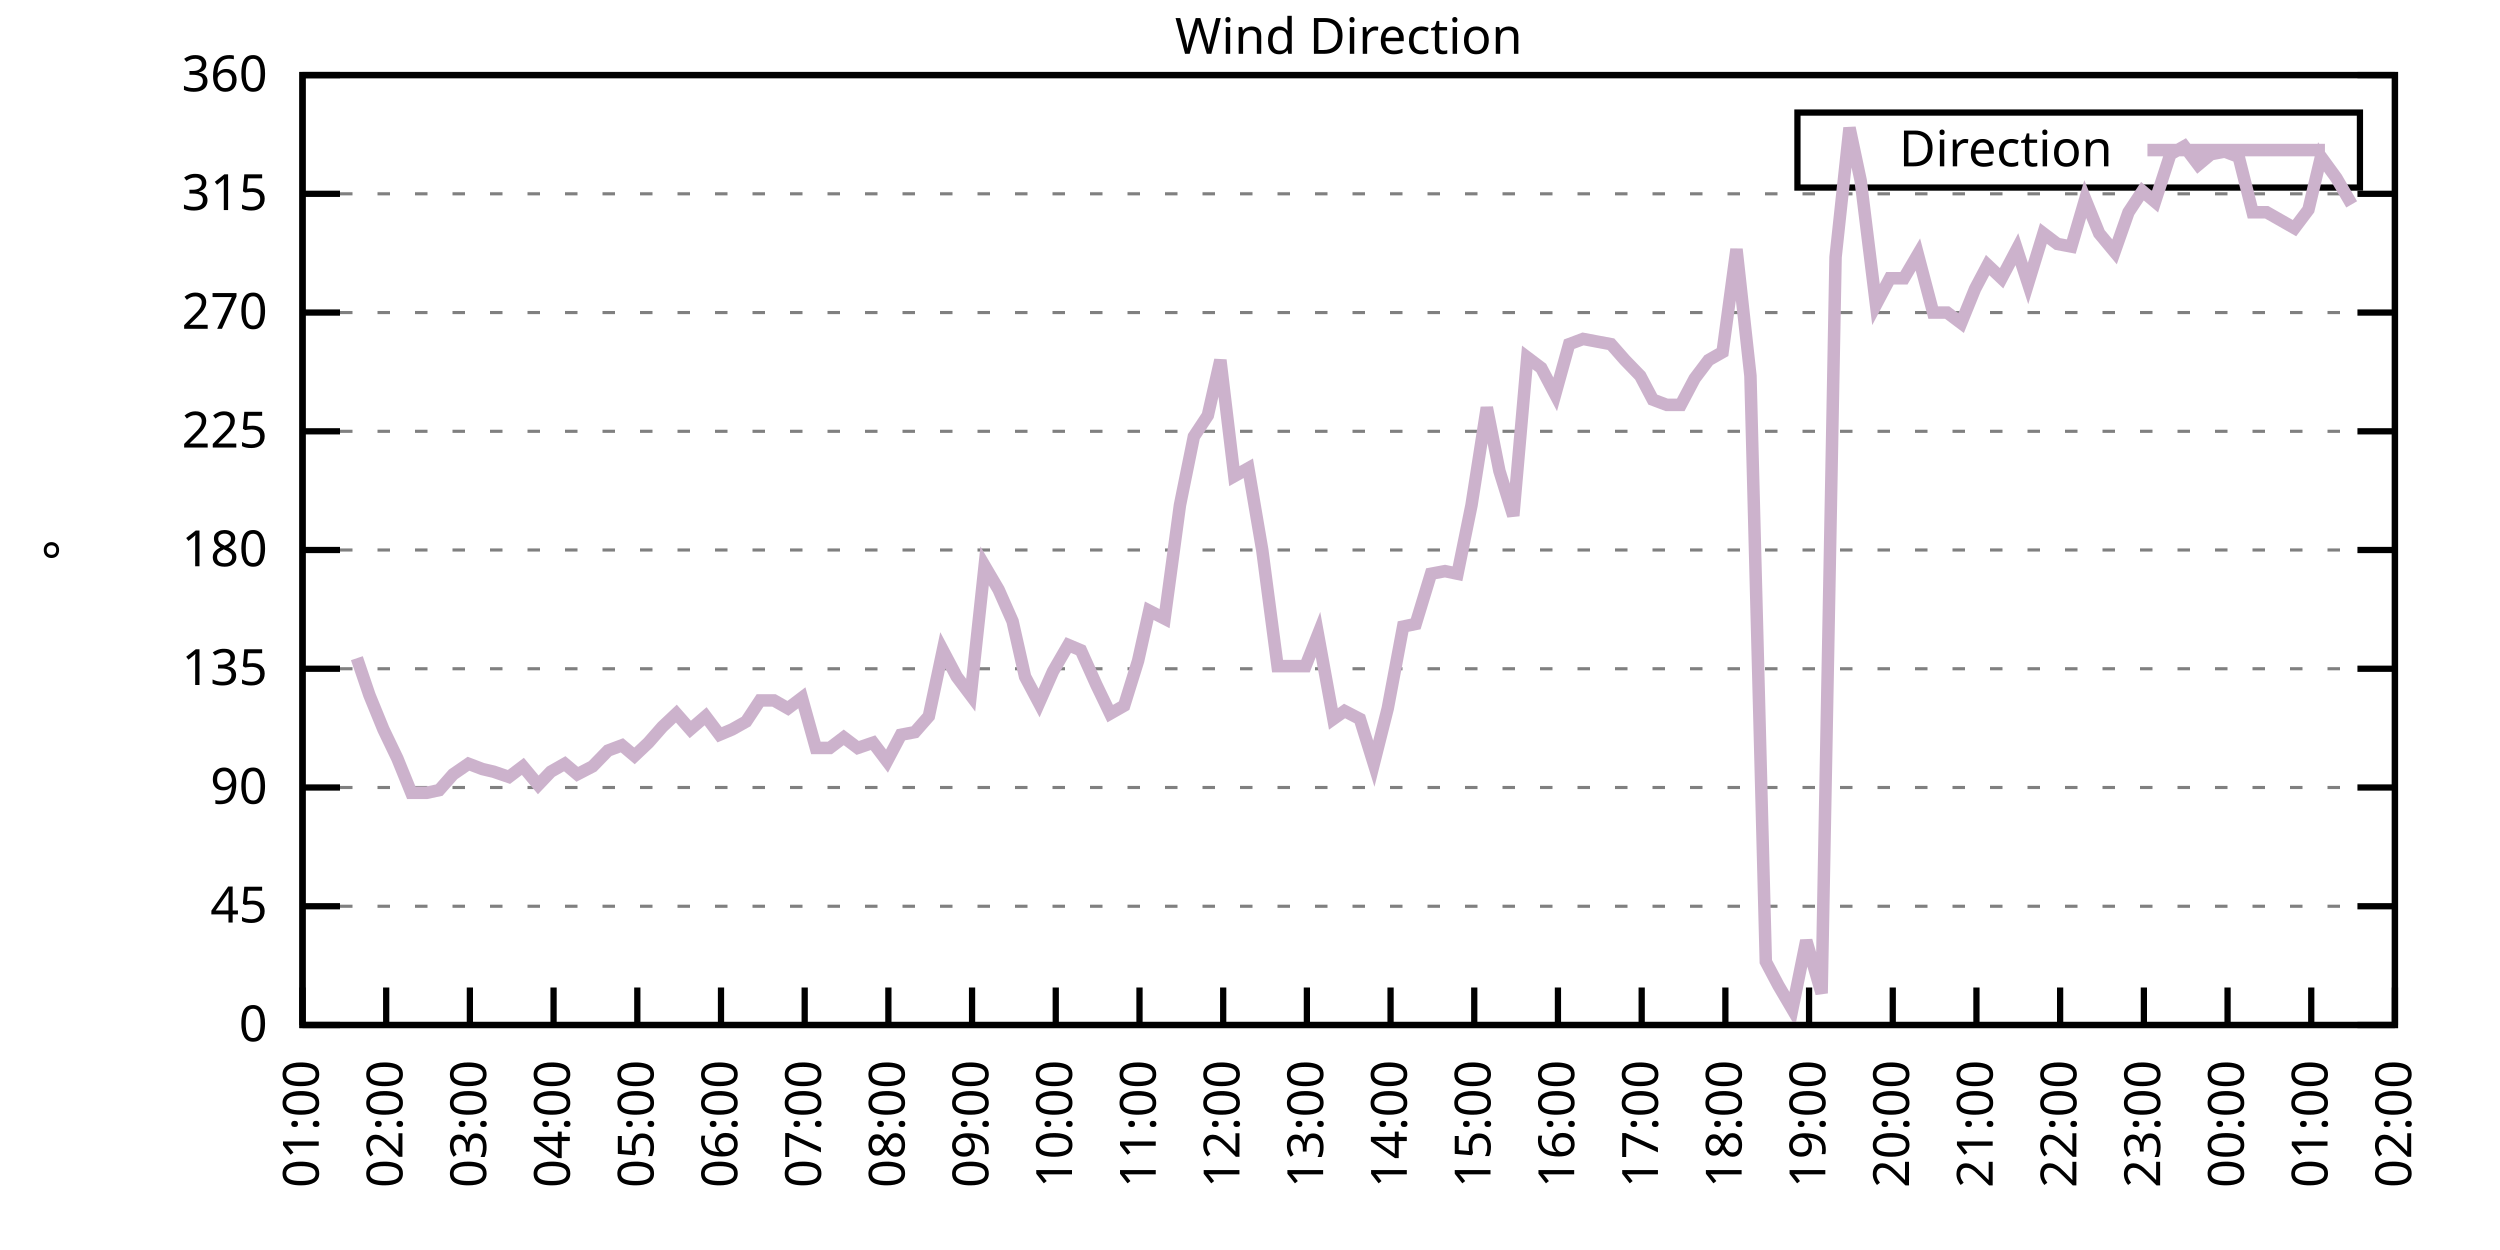
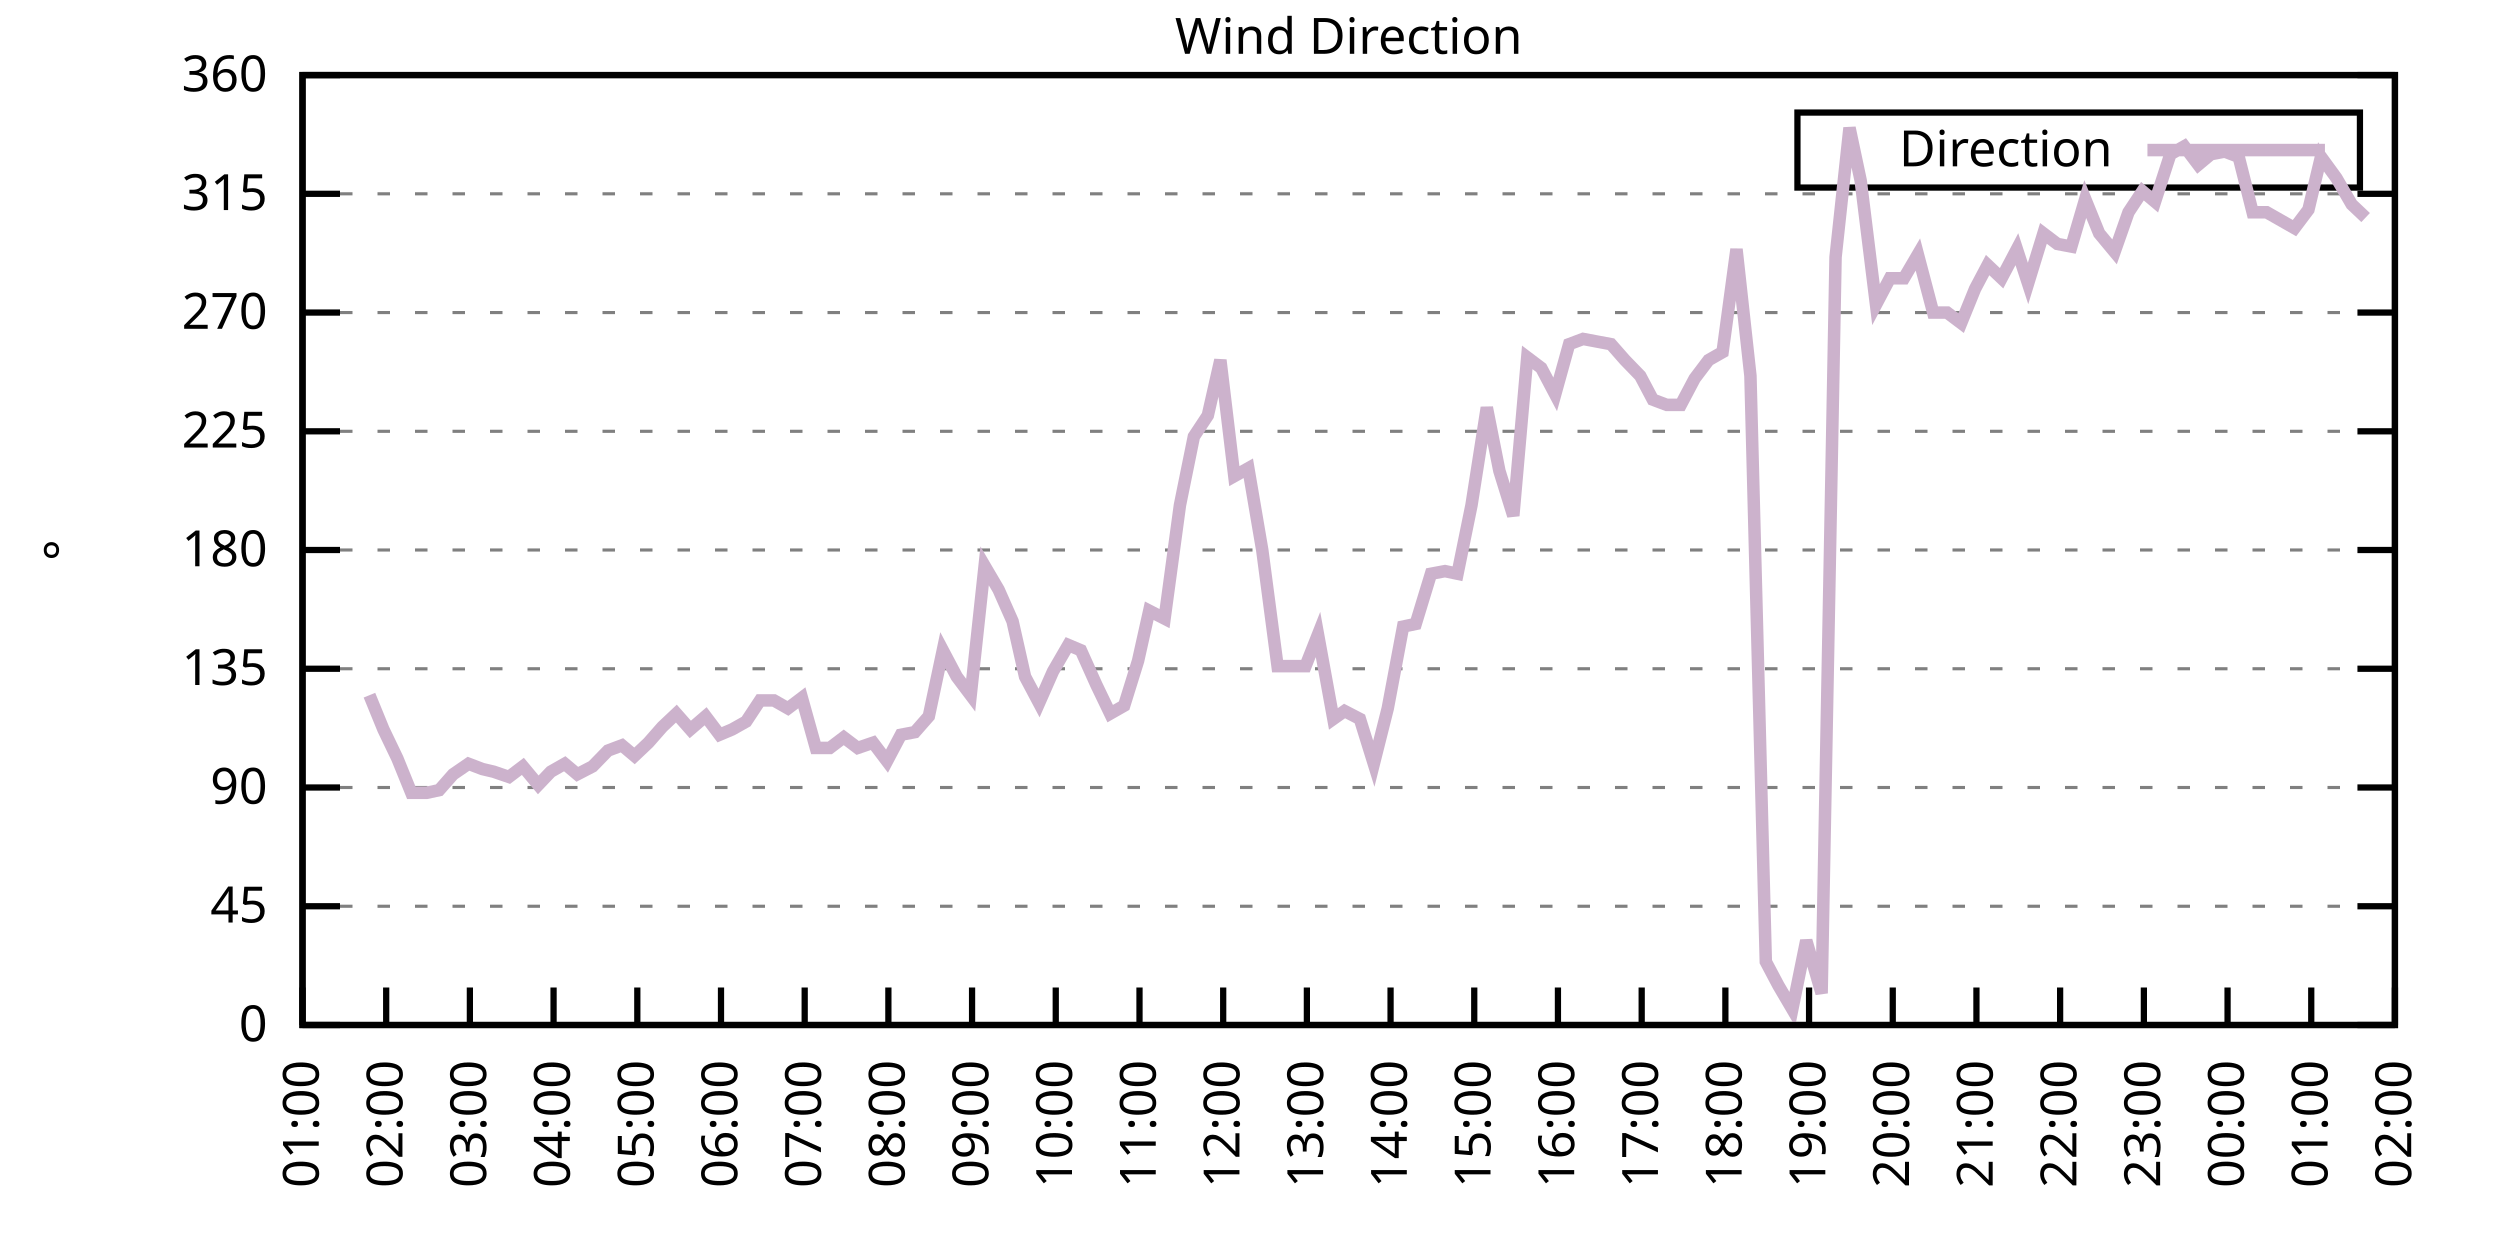
<svg xmlns="http://www.w3.org/2000/svg" xmlns:xlink="http://www.w3.org/1999/xlink" width="400" height="200" viewBox="0 0 400 200">
  <g id="gnuplot_canvas">
    <rect x="0" y="0" width="400" height="200" fill="none" />
    <defs>
      <circle id="gpDot" r="0.5" stroke-width="0.5" stroke="currentColor" />
      <path id="gpPt0" stroke-width="0.333" stroke="currentColor" d="M-1,0 h2 M0,-1 v2" />
      <path id="gpPt1" stroke-width="0.333" stroke="currentColor" d="M-1,-1 L1,1 M1,-1 L-1,1" />
      <path id="gpPt2" stroke-width="0.333" stroke="currentColor" d="M-1,0 L1,0 M0,-1 L0,1 M-1,-1 L1,1 M-1,1 L1,-1" />
      <rect id="gpPt3" stroke-width="0.333" stroke="currentColor" x="-1" y="-1" width="2" height="2" />
      <rect id="gpPt4" stroke-width="0.333" stroke="currentColor" fill="currentColor" x="-1" y="-1" width="2" height="2" />
      <circle id="gpPt5" stroke-width="0.333" stroke="currentColor" cx="0" cy="0" r="1" />
      <use xlink:href="#gpPt5" id="gpPt6" fill="currentColor" stroke="none" />
      <path id="gpPt7" stroke-width="0.333" stroke="currentColor" d="M0,-1.33 L-1.33,0.67 L1.33,0.67 z" />
      <use xlink:href="#gpPt7" id="gpPt8" fill="currentColor" stroke="none" />
      <use xlink:href="#gpPt7" id="gpPt9" stroke="currentColor" transform="rotate(180)" />
      <use xlink:href="#gpPt9" id="gpPt10" fill="currentColor" stroke="none" />
      <use xlink:href="#gpPt3" id="gpPt11" stroke="currentColor" transform="rotate(45)" />
      <use xlink:href="#gpPt11" id="gpPt12" fill="currentColor" stroke="none" />
      <path id="gpPt13" stroke-width="0.333" stroke="currentColor" d="M0,1.330 L1.265,0.411 L0.782,-1.067 L-0.782,-1.076 L-1.265,0.411 z" />
      <use xlink:href="#gpPt13" id="gpPt14" fill="currentColor" stroke="none" />
      <filter id="textbox" filterUnits="objectBoundingBox" x="0" y="0" height="1" width="1">
        <feFlood flood-color="white" flood-opacity="1" result="bgnd" />
        <feComposite in="SourceGraphic" in2="bgnd" operator="atop" />
      </filter>
      <filter id="greybox" filterUnits="objectBoundingBox" x="0" y="0" height="1" width="1">
        <feFlood flood-color="lightgrey" flood-opacity="1" result="grey" />
        <feComposite in="SourceGraphic" in2="grey" operator="atop" />
      </filter>
    </defs>
    <g fill="none" color="white" stroke="currentColor" stroke-width="1.00" stroke-linecap="butt" stroke-linejoin="miter">
</g>
    <g fill="none" color="black" stroke="currentColor" stroke-width="1.00" stroke-linecap="butt" stroke-linejoin="miter">
      <g stroke="none" shape-rendering="crispEdges">
        <polygon fill="rgb(255, 255, 255)" points="48.40,164.00 383.18,164.00 383.18,12.02 48.40,12.02 " />
      </g>
    </g>
    <g fill="none" color="black" stroke="currentColor" stroke-width="1.00" stroke-linecap="butt" stroke-linejoin="miter">
</g>
    <g fill="none" color="black" stroke="black" stroke-width="0.50" stroke-linecap="butt" stroke-linejoin="miter">
</g>
    <g fill="none" color="gray" stroke="currentColor" stroke-width="0.50" stroke-linecap="butt" stroke-linejoin="miter">
      <path stroke="gray" stroke-dasharray="2,4" class="gridline" d="M48.40,164.00 L383.19,164.00  " />
    </g>
    <g fill="none" color="gray" stroke="gray" stroke-width="1.00" stroke-linecap="butt" stroke-linejoin="miter">
</g>
    <g fill="none" color="black" stroke="currentColor" stroke-width="1.00" stroke-linecap="butt" stroke-linejoin="miter">
      <path stroke="black" d="M48.40,164.00 L54.40,164.00 M383.19,164.00 L377.19,164.00  " />
      <g transform="translate(42.80,166.60)" stroke="none" fill="black" font-family="Sans" font-size="8.00" text-anchor="end">
        <text>
          <tspan font-family="Sans"> 0</tspan>
        </text>
      </g>
    </g>
    <g fill="none" color="black" stroke="currentColor" stroke-width="1.00" stroke-linecap="butt" stroke-linejoin="miter">
</g>
    <g fill="none" color="black" stroke="black" stroke-width="0.50" stroke-linecap="butt" stroke-linejoin="miter">
</g>
    <g fill="none" color="gray" stroke="currentColor" stroke-width="0.50" stroke-linecap="butt" stroke-linejoin="miter">
      <path stroke="gray" stroke-dasharray="2,4" class="gridline" d="M48.40,145.00 L383.19,145.00  " />
    </g>
    <g fill="none" color="gray" stroke="gray" stroke-width="1.00" stroke-linecap="butt" stroke-linejoin="miter">
</g>
    <g fill="none" color="black" stroke="currentColor" stroke-width="1.00" stroke-linecap="butt" stroke-linejoin="miter">
      <path stroke="black" d="M48.40,145.00 L54.40,145.00 M383.19,145.00 L377.19,145.00  " />
      <g transform="translate(42.80,147.60)" stroke="none" fill="black" font-family="Sans" font-size="8.00" text-anchor="end">
        <text>
          <tspan font-family="Sans"> 45</tspan>
        </text>
      </g>
    </g>
    <g fill="none" color="black" stroke="currentColor" stroke-width="1.00" stroke-linecap="butt" stroke-linejoin="miter">
</g>
    <g fill="none" color="black" stroke="black" stroke-width="0.50" stroke-linecap="butt" stroke-linejoin="miter">
</g>
    <g fill="none" color="gray" stroke="currentColor" stroke-width="0.50" stroke-linecap="butt" stroke-linejoin="miter">
      <path stroke="gray" stroke-dasharray="2,4" class="gridline" d="M48.40,126.00 L383.19,126.00  " />
    </g>
    <g fill="none" color="gray" stroke="gray" stroke-width="1.00" stroke-linecap="butt" stroke-linejoin="miter">
</g>
    <g fill="none" color="black" stroke="currentColor" stroke-width="1.00" stroke-linecap="butt" stroke-linejoin="miter">
      <path stroke="black" d="M48.40,126.00 L54.40,126.00 M383.19,126.00 L377.19,126.00  " />
      <g transform="translate(42.80,128.60)" stroke="none" fill="black" font-family="Sans" font-size="8.00" text-anchor="end">
        <text>
          <tspan font-family="Sans"> 90</tspan>
        </text>
      </g>
    </g>
    <g fill="none" color="black" stroke="currentColor" stroke-width="1.00" stroke-linecap="butt" stroke-linejoin="miter">
</g>
    <g fill="none" color="black" stroke="black" stroke-width="0.50" stroke-linecap="butt" stroke-linejoin="miter">
</g>
    <g fill="none" color="gray" stroke="currentColor" stroke-width="0.50" stroke-linecap="butt" stroke-linejoin="miter">
      <path stroke="gray" stroke-dasharray="2,4" class="gridline" d="M48.40,107.00 L383.19,107.00  " />
    </g>
    <g fill="none" color="gray" stroke="gray" stroke-width="1.00" stroke-linecap="butt" stroke-linejoin="miter">
</g>
    <g fill="none" color="black" stroke="currentColor" stroke-width="1.00" stroke-linecap="butt" stroke-linejoin="miter">
      <path stroke="black" d="M48.40,107.00 L54.40,107.00 M383.19,107.00 L377.19,107.00  " />
      <g transform="translate(42.80,109.60)" stroke="none" fill="black" font-family="Sans" font-size="8.00" text-anchor="end">
        <text>
          <tspan font-family="Sans"> 135</tspan>
        </text>
      </g>
    </g>
    <g fill="none" color="black" stroke="currentColor" stroke-width="1.00" stroke-linecap="butt" stroke-linejoin="miter">
</g>
    <g fill="none" color="black" stroke="black" stroke-width="0.50" stroke-linecap="butt" stroke-linejoin="miter">
</g>
    <g fill="none" color="gray" stroke="currentColor" stroke-width="0.50" stroke-linecap="butt" stroke-linejoin="miter">
      <path stroke="gray" stroke-dasharray="2,4" class="gridline" d="M48.40,88.00 L383.19,88.00  " />
    </g>
    <g fill="none" color="gray" stroke="gray" stroke-width="1.00" stroke-linecap="butt" stroke-linejoin="miter">
</g>
    <g fill="none" color="black" stroke="currentColor" stroke-width="1.00" stroke-linecap="butt" stroke-linejoin="miter">
      <path stroke="black" d="M48.40,88.00 L54.40,88.00 M383.19,88.00 L377.19,88.00  " />
      <g transform="translate(42.80,90.60)" stroke="none" fill="black" font-family="Sans" font-size="8.00" text-anchor="end">
        <text>
          <tspan font-family="Sans"> 180</tspan>
        </text>
      </g>
    </g>
    <g fill="none" color="black" stroke="currentColor" stroke-width="1.00" stroke-linecap="butt" stroke-linejoin="miter">
</g>
    <g fill="none" color="black" stroke="black" stroke-width="0.50" stroke-linecap="butt" stroke-linejoin="miter">
</g>
    <g fill="none" color="gray" stroke="currentColor" stroke-width="0.50" stroke-linecap="butt" stroke-linejoin="miter">
      <path stroke="gray" stroke-dasharray="2,4" class="gridline" d="M48.40,69.01 L383.19,69.01  " />
    </g>
    <g fill="none" color="gray" stroke="gray" stroke-width="1.00" stroke-linecap="butt" stroke-linejoin="miter">
</g>
    <g fill="none" color="black" stroke="currentColor" stroke-width="1.00" stroke-linecap="butt" stroke-linejoin="miter">
      <path stroke="black" d="M48.40,69.01 L54.40,69.01 M383.19,69.01 L377.19,69.01  " />
      <g transform="translate(42.80,71.61)" stroke="none" fill="black" font-family="Sans" font-size="8.00" text-anchor="end">
        <text>
          <tspan font-family="Sans"> 225</tspan>
        </text>
      </g>
    </g>
    <g fill="none" color="black" stroke="currentColor" stroke-width="1.00" stroke-linecap="butt" stroke-linejoin="miter">
</g>
    <g fill="none" color="black" stroke="black" stroke-width="0.50" stroke-linecap="butt" stroke-linejoin="miter">
</g>
    <g fill="none" color="gray" stroke="currentColor" stroke-width="0.50" stroke-linecap="butt" stroke-linejoin="miter">
      <path stroke="gray" stroke-dasharray="2,4" class="gridline" d="M48.40,50.01 L383.19,50.01  " />
    </g>
    <g fill="none" color="gray" stroke="gray" stroke-width="1.00" stroke-linecap="butt" stroke-linejoin="miter">
</g>
    <g fill="none" color="black" stroke="currentColor" stroke-width="1.00" stroke-linecap="butt" stroke-linejoin="miter">
      <path stroke="black" d="M48.40,50.01 L54.40,50.01 M383.19,50.01 L377.19,50.01  " />
      <g transform="translate(42.80,52.61)" stroke="none" fill="black" font-family="Sans" font-size="8.00" text-anchor="end">
        <text>
          <tspan font-family="Sans"> 270</tspan>
        </text>
      </g>
    </g>
    <g fill="none" color="black" stroke="currentColor" stroke-width="1.00" stroke-linecap="butt" stroke-linejoin="miter">
</g>
    <g fill="none" color="black" stroke="black" stroke-width="0.50" stroke-linecap="butt" stroke-linejoin="miter">
</g>
    <g fill="none" color="gray" stroke="currentColor" stroke-width="0.50" stroke-linecap="butt" stroke-linejoin="miter">
      <path stroke="gray" stroke-dasharray="2,4" class="gridline" d="M48.40,31.01 L383.19,31.01  " />
    </g>
    <g fill="none" color="gray" stroke="gray" stroke-width="1.00" stroke-linecap="butt" stroke-linejoin="miter">
</g>
    <g fill="none" color="black" stroke="currentColor" stroke-width="1.00" stroke-linecap="butt" stroke-linejoin="miter">
      <path stroke="black" d="M48.40,31.01 L54.40,31.01 M383.19,31.01 L377.19,31.01  " />
      <g transform="translate(42.80,33.61)" stroke="none" fill="black" font-family="Sans" font-size="8.00" text-anchor="end">
        <text>
          <tspan font-family="Sans"> 315</tspan>
        </text>
      </g>
    </g>
    <g fill="none" color="black" stroke="currentColor" stroke-width="1.00" stroke-linecap="butt" stroke-linejoin="miter">
</g>
    <g fill="none" color="black" stroke="black" stroke-width="0.50" stroke-linecap="butt" stroke-linejoin="miter">
</g>
    <g fill="none" color="gray" stroke="currentColor" stroke-width="0.50" stroke-linecap="butt" stroke-linejoin="miter">
      <path stroke="gray" stroke-dasharray="2,4" class="gridline" d="M48.40,12.01 L383.19,12.01  " />
    </g>
    <g fill="none" color="gray" stroke="gray" stroke-width="1.00" stroke-linecap="butt" stroke-linejoin="miter">
</g>
    <g fill="none" color="black" stroke="currentColor" stroke-width="1.00" stroke-linecap="butt" stroke-linejoin="miter">
      <path stroke="black" d="M48.40,12.01 L54.40,12.01 M383.19,12.01 L377.19,12.01  " />
      <g transform="translate(42.80,14.61)" stroke="none" fill="black" font-family="Sans" font-size="8.00" text-anchor="end">
        <text>
          <tspan font-family="Sans"> 360</tspan>
        </text>
      </g>
    </g>
    <g fill="none" color="black" stroke="currentColor" stroke-width="1.00" stroke-linecap="butt" stroke-linejoin="miter">
      <path stroke="black" d="M48.40,164.00 L48.40,158.00  " />
      <g transform="translate(51.00,169.60) rotate(270.00)" stroke="none" fill="black" font-family="Sans" font-size="8.00" text-anchor="end">
        <text>
          <tspan font-family="Sans">01:00</tspan>
        </text>
      </g>
    </g>
    <g fill="none" color="black" stroke="currentColor" stroke-width="1.00" stroke-linecap="butt" stroke-linejoin="miter">
      <path stroke="black" d="M61.79,164.00 L61.79,158.00  " />
      <g transform="translate(64.39,169.60) rotate(270.00)" stroke="none" fill="black" font-family="Sans" font-size="8.00" text-anchor="end">
        <text>
          <tspan font-family="Sans">02:00</tspan>
        </text>
      </g>
    </g>
    <g fill="none" color="black" stroke="currentColor" stroke-width="1.00" stroke-linecap="butt" stroke-linejoin="miter">
      <path stroke="black" d="M75.18,164.00 L75.18,158.00  " />
      <g transform="translate(77.78,169.60) rotate(270.00)" stroke="none" fill="black" font-family="Sans" font-size="8.00" text-anchor="end">
        <text>
          <tspan font-family="Sans">03:00</tspan>
        </text>
      </g>
    </g>
    <g fill="none" color="black" stroke="currentColor" stroke-width="1.00" stroke-linecap="butt" stroke-linejoin="miter">
      <path stroke="black" d="M88.57,164.00 L88.57,158.00  " />
      <g transform="translate(91.17,169.60) rotate(270.00)" stroke="none" fill="black" font-family="Sans" font-size="8.00" text-anchor="end">
        <text>
          <tspan font-family="Sans">04:00</tspan>
        </text>
      </g>
    </g>
    <g fill="none" color="black" stroke="currentColor" stroke-width="1.00" stroke-linecap="butt" stroke-linejoin="miter">
      <path stroke="black" d="M101.97,164.00 L101.97,158.00  " />
      <g transform="translate(104.57,169.60) rotate(270.00)" stroke="none" fill="black" font-family="Sans" font-size="8.00" text-anchor="end">
        <text>
          <tspan font-family="Sans">05:00</tspan>
        </text>
      </g>
    </g>
    <g fill="none" color="black" stroke="currentColor" stroke-width="1.00" stroke-linecap="butt" stroke-linejoin="miter">
      <path stroke="black" d="M115.36,164.00 L115.36,158.00  " />
      <g transform="translate(117.96,169.60) rotate(270.00)" stroke="none" fill="black" font-family="Sans" font-size="8.00" text-anchor="end">
        <text>
          <tspan font-family="Sans">06:00</tspan>
        </text>
      </g>
    </g>
    <g fill="none" color="black" stroke="currentColor" stroke-width="1.00" stroke-linecap="butt" stroke-linejoin="miter">
      <path stroke="black" d="M128.75,164.00 L128.75,158.00  " />
      <g transform="translate(131.35,169.60) rotate(270.00)" stroke="none" fill="black" font-family="Sans" font-size="8.00" text-anchor="end">
        <text>
          <tspan font-family="Sans">07:00</tspan>
        </text>
      </g>
    </g>
    <g fill="none" color="black" stroke="currentColor" stroke-width="1.00" stroke-linecap="butt" stroke-linejoin="miter">
      <path stroke="black" d="M142.14,164.00 L142.14,158.00  " />
      <g transform="translate(144.74,169.60) rotate(270.00)" stroke="none" fill="black" font-family="Sans" font-size="8.00" text-anchor="end">
        <text>
          <tspan font-family="Sans">08:00</tspan>
        </text>
      </g>
    </g>
    <g fill="none" color="black" stroke="currentColor" stroke-width="1.00" stroke-linecap="butt" stroke-linejoin="miter">
      <path stroke="black" d="M155.53,164.00 L155.53,158.00  " />
      <g transform="translate(158.13,169.60) rotate(270.00)" stroke="none" fill="black" font-family="Sans" font-size="8.00" text-anchor="end">
        <text>
          <tspan font-family="Sans">09:00</tspan>
        </text>
      </g>
    </g>
    <g fill="none" color="black" stroke="currentColor" stroke-width="1.00" stroke-linecap="butt" stroke-linejoin="miter">
      <path stroke="black" d="M168.92,164.00 L168.92,158.00  " />
      <g transform="translate(171.52,169.60) rotate(270.00)" stroke="none" fill="black" font-family="Sans" font-size="8.00" text-anchor="end">
        <text>
          <tspan font-family="Sans">10:00</tspan>
        </text>
      </g>
    </g>
    <g fill="none" color="black" stroke="currentColor" stroke-width="1.00" stroke-linecap="butt" stroke-linejoin="miter">
      <path stroke="black" d="M182.32,164.00 L182.32,158.00  " />
      <g transform="translate(184.92,169.60) rotate(270.00)" stroke="none" fill="black" font-family="Sans" font-size="8.00" text-anchor="end">
        <text>
          <tspan font-family="Sans">11:00</tspan>
        </text>
      </g>
    </g>
    <g fill="none" color="black" stroke="currentColor" stroke-width="1.00" stroke-linecap="butt" stroke-linejoin="miter">
      <path stroke="black" d="M195.71,164.00 L195.71,158.00  " />
      <g transform="translate(198.31,169.60) rotate(270.00)" stroke="none" fill="black" font-family="Sans" font-size="8.00" text-anchor="end">
        <text>
          <tspan font-family="Sans">12:00</tspan>
        </text>
      </g>
    </g>
    <g fill="none" color="black" stroke="currentColor" stroke-width="1.00" stroke-linecap="butt" stroke-linejoin="miter">
      <path stroke="black" d="M209.10,164.00 L209.10,158.00  " />
      <g transform="translate(211.70,169.60) rotate(270.00)" stroke="none" fill="black" font-family="Sans" font-size="8.00" text-anchor="end">
        <text>
          <tspan font-family="Sans">13:00</tspan>
        </text>
      </g>
    </g>
    <g fill="none" color="black" stroke="currentColor" stroke-width="1.00" stroke-linecap="butt" stroke-linejoin="miter">
      <path stroke="black" d="M222.49,164.00 L222.49,158.00  " />
      <g transform="translate(225.09,169.60) rotate(270.00)" stroke="none" fill="black" font-family="Sans" font-size="8.00" text-anchor="end">
        <text>
          <tspan font-family="Sans">14:00</tspan>
        </text>
      </g>
    </g>
    <g fill="none" color="black" stroke="currentColor" stroke-width="1.00" stroke-linecap="butt" stroke-linejoin="miter">
      <path stroke="black" d="M235.88,164.00 L235.88,158.00  " />
      <g transform="translate(238.48,169.60) rotate(270.00)" stroke="none" fill="black" font-family="Sans" font-size="8.00" text-anchor="end">
        <text>
          <tspan font-family="Sans">15:00</tspan>
        </text>
      </g>
    </g>
    <g fill="none" color="black" stroke="currentColor" stroke-width="1.00" stroke-linecap="butt" stroke-linejoin="miter">
      <path stroke="black" d="M249.27,164.00 L249.27,158.00  " />
      <g transform="translate(251.87,169.60) rotate(270.00)" stroke="none" fill="black" font-family="Sans" font-size="8.00" text-anchor="end">
        <text>
          <tspan font-family="Sans">16:00</tspan>
        </text>
      </g>
    </g>
    <g fill="none" color="black" stroke="currentColor" stroke-width="1.00" stroke-linecap="butt" stroke-linejoin="miter">
      <path stroke="black" d="M262.67,164.00 L262.67,158.00  " />
      <g transform="translate(265.27,169.60) rotate(270.00)" stroke="none" fill="black" font-family="Sans" font-size="8.00" text-anchor="end">
        <text>
          <tspan font-family="Sans">17:00</tspan>
        </text>
      </g>
    </g>
    <g fill="none" color="black" stroke="currentColor" stroke-width="1.00" stroke-linecap="butt" stroke-linejoin="miter">
      <path stroke="black" d="M276.06,164.00 L276.06,158.00  " />
      <g transform="translate(278.66,169.60) rotate(270.00)" stroke="none" fill="black" font-family="Sans" font-size="8.00" text-anchor="end">
        <text>
          <tspan font-family="Sans">18:00</tspan>
        </text>
      </g>
    </g>
    <g fill="none" color="black" stroke="currentColor" stroke-width="1.00" stroke-linecap="butt" stroke-linejoin="miter">
      <path stroke="black" d="M289.45,164.00 L289.45,158.00  " />
      <g transform="translate(292.05,169.60) rotate(270.00)" stroke="none" fill="black" font-family="Sans" font-size="8.00" text-anchor="end">
        <text>
          <tspan font-family="Sans">19:00</tspan>
        </text>
      </g>
    </g>
    <g fill="none" color="black" stroke="currentColor" stroke-width="1.00" stroke-linecap="butt" stroke-linejoin="miter">
      <path stroke="black" d="M302.84,164.00 L302.84,158.00  " />
      <g transform="translate(305.44,169.60) rotate(270.00)" stroke="none" fill="black" font-family="Sans" font-size="8.00" text-anchor="end">
        <text>
          <tspan font-family="Sans">20:00</tspan>
        </text>
      </g>
    </g>
    <g fill="none" color="black" stroke="currentColor" stroke-width="1.00" stroke-linecap="butt" stroke-linejoin="miter">
      <path stroke="black" d="M316.23,164.00 L316.23,158.00  " />
      <g transform="translate(318.83,169.60) rotate(270.00)" stroke="none" fill="black" font-family="Sans" font-size="8.00" text-anchor="end">
        <text>
          <tspan font-family="Sans">21:00</tspan>
        </text>
      </g>
    </g>
    <g fill="none" color="black" stroke="currentColor" stroke-width="1.00" stroke-linecap="butt" stroke-linejoin="miter">
      <path stroke="black" d="M329.62,164.00 L329.62,158.00  " />
      <g transform="translate(332.22,169.60) rotate(270.00)" stroke="none" fill="black" font-family="Sans" font-size="8.00" text-anchor="end">
        <text>
          <tspan font-family="Sans">22:00</tspan>
        </text>
      </g>
    </g>
    <g fill="none" color="black" stroke="currentColor" stroke-width="1.00" stroke-linecap="butt" stroke-linejoin="miter">
      <path stroke="black" d="M343.02,164.00 L343.02,158.00  " />
      <g transform="translate(345.62,169.60) rotate(270.00)" stroke="none" fill="black" font-family="Sans" font-size="8.00" text-anchor="end">
        <text>
          <tspan font-family="Sans">23:00</tspan>
        </text>
      </g>
    </g>
    <g fill="none" color="black" stroke="currentColor" stroke-width="1.00" stroke-linecap="butt" stroke-linejoin="miter">
      <path stroke="black" d="M356.41,164.00 L356.41,158.00  " />
      <g transform="translate(359.01,169.60) rotate(270.00)" stroke="none" fill="black" font-family="Sans" font-size="8.00" text-anchor="end">
        <text>
          <tspan font-family="Sans">00:00</tspan>
        </text>
      </g>
    </g>
    <g fill="none" color="black" stroke="currentColor" stroke-width="1.00" stroke-linecap="butt" stroke-linejoin="miter">
      <path stroke="black" d="M369.80,164.00 L369.80,158.00  " />
      <g transform="translate(372.40,169.60) rotate(270.00)" stroke="none" fill="black" font-family="Sans" font-size="8.00" text-anchor="end">
        <text>
          <tspan font-family="Sans">01:00</tspan>
        </text>
      </g>
    </g>
    <g fill="none" color="black" stroke="currentColor" stroke-width="1.00" stroke-linecap="butt" stroke-linejoin="miter">
      <path stroke="black" d="M383.19,164.00 L383.19,158.00  " />
      <g transform="translate(385.79,169.60) rotate(270.00)" stroke="none" fill="black" font-family="Sans" font-size="8.00" text-anchor="end">
        <text>
          <tspan font-family="Sans">02:00</tspan>
        </text>
      </g>
    </g>
    <g fill="none" color="black" stroke="currentColor" stroke-width="1.00" stroke-linecap="butt" stroke-linejoin="miter">
</g>
    <g fill="none" color="black" stroke="currentColor" stroke-width="1.00" stroke-linecap="butt" stroke-linejoin="miter">
      <path stroke="black" d="M48.40,12.01 L48.40,164.00 L383.19,164.00 L383.19,12.01 L48.40,12.01 Z  " />
    </g>
    <g fill="none" color="black" stroke="currentColor" stroke-width="1.00" stroke-linecap="butt" stroke-linejoin="miter">
</g>
    <g fill="none" color="black" stroke="currentColor" stroke-width="1.00" stroke-linecap="butt" stroke-linejoin="miter">
      <path stroke="black" d="M287.59,30.01 L287.59,18.01 L377.59,18.01 L377.59,30.01 L287.59,30.01 Z  " />
    </g>
    <g id="Wind_direction_plot_1">
      <g fill="none" color="white" stroke="black" stroke-width="2.00" stroke-linecap="butt" stroke-linejoin="miter">
</g>
      <g fill="none" color="black" stroke="currentColor" stroke-width="2.00" stroke-linecap="butt" stroke-linejoin="miter">
        <g transform="translate(337.99,26.61)" stroke="none" fill="black" font-family="Sans" font-size="8.00" text-anchor="end">
          <text>
            <tspan font-family="Sans">Direction</tspan>
          </text>
        </g>
      </g>
      <g fill="none" color="black" stroke="currentColor" stroke-width="2.00" stroke-linecap="butt" stroke-linejoin="miter">
-         <path stroke="rgb(204, 178, 204)" d="M343.59,24.01 L371.99,24.01 M57.10,105.31 L59.11,111.23 L61.35,116.71 L63.58,121.36 L65.81,126.85 L68.26,126.85   L70.27,126.42 L72.50,123.89 L74.96,122.20 L77.19,123.05 L78.98,123.47 L81.43,124.31 L83.66,122.62 L86.12,125.58   L88.13,123.47 L90.36,122.20 L92.37,123.89 L94.82,122.62 L97.28,120.09 L99.51,119.25 L101.52,120.94 L103.75,118.83   L105.98,116.29 L108.22,114.18 L110.45,116.71 L112.90,114.60 L115.13,117.56 L117.14,116.71 L119.38,115.45 L121.61,112.07   L123.84,112.07 L126.07,113.34 L128.30,111.65 L130.54,119.67 L132.77,119.67 L135.00,117.98 L137.23,119.67 L139.69,118.83   L141.92,121.78 L144.15,117.56 L146.38,117.14 L148.61,114.60 L150.85,104.05 L153.08,108.27 L155.31,111.23 L157.54,90.54   L159.77,94.34 L162.01,99.40 L164.01,108.27 L166.25,112.49 L168.48,107.43 L170.93,103.20 L172.94,104.05 L175.40,109.54   L177.63,114.18 L179.86,112.91 L182.09,105.74 L183.88,97.72 L186.33,98.98 L188.79,80.83 L191.02,69.85 L193.25,66.47   L195.26,57.61 L197.49,76.18 L199.73,74.92 L201.96,88.00 L204.41,106.58 L206.64,106.58 L208.88,106.58 L210.88,101.52   L213.34,115.03 L215.13,113.76 L217.58,115.03 L219.81,122.20 L222.04,113.34 L224.50,100.25 L226.51,99.83 L228.96,91.80   L231.20,91.38 L233.20,91.80 L235.44,80.83 L237.89,65.21 L239.90,75.34 L242.13,82.52 L244.36,57.18 L246.60,58.87   L248.83,63.10 L251.06,55.07 L253.29,54.23 L255.52,54.65 L257.76,55.07 L259.99,57.61 L262.44,60.14 L264.45,63.94   L266.68,64.78 L268.92,64.78 L271.15,60.56 L273.38,57.61 L275.61,56.34 L277.84,39.87 L280.07,60.14 L282.53,153.87   L284.54,157.67 L286.77,161.47 L289.00,150.49 L291.46,158.93 L293.69,41.14 L295.92,20.45 L297.71,28.90 L300.16,48.74   L302.39,44.52 L304.63,44.52 L306.86,40.72 L309.31,50.01 L311.54,50.01 L313.78,51.70 L316.01,46.21 L318.02,42.41   L320.25,44.52 L322.70,39.87 L324.49,45.36 L326.95,37.34 L329.18,39.03 L331.41,39.45 L333.64,31.85 L335.87,37.34   L338.33,40.30 L340.56,33.96 L342.79,30.59 L344.80,32.28 L347.26,24.68 L349.49,23.41 L351.72,26.36 L353.73,24.68   L355.96,24.25 L358.19,25.10 L360.42,33.96 L362.66,33.96 L364.89,35.23 L367.12,36.50 L369.35,33.54 L371.36,25.10   L373.82,28.48 L376.27,32.70  " />
+         <path stroke="rgb(204, 178, 204)" d="M343.59,24.01 L371.99,24.01 M59.11,111.23 L61.35,116.71 L63.58,121.36 L65.81,126.85 L68.26,126.85 L70.27,126.42   L72.50,123.89 L74.96,122.20 L77.19,123.05 L78.98,123.47 L81.43,124.31 L83.66,122.62 L86.12,125.58 L88.13,123.47   L90.36,122.20 L92.37,123.89 L94.82,122.62 L97.28,120.09 L99.51,119.25 L101.52,120.94 L103.75,118.83 L105.98,116.29   L108.22,114.18 L110.45,116.71 L112.90,114.60 L115.13,117.56 L117.14,116.71 L119.38,115.45 L121.61,112.07 L123.84,112.07   L126.07,113.34 L128.30,111.65 L130.54,119.67 L132.77,119.67 L135.00,117.98 L137.23,119.67 L139.69,118.83 L141.92,121.78   L144.15,117.56 L146.38,117.14 L148.61,114.60 L150.85,104.05 L153.08,108.27 L155.31,111.23 L157.54,90.54 L159.77,94.34   L162.01,99.40 L164.01,108.27 L166.25,112.49 L168.48,107.43 L170.93,103.20 L172.94,104.05 L175.40,109.54 L177.63,114.18   L179.86,112.91 L182.09,105.74 L183.88,97.72 L186.33,98.98 L188.79,80.83 L191.02,69.85 L193.25,66.47 L195.26,57.61   L197.49,76.18 L199.73,74.92 L201.96,88.00 L204.41,106.58 L206.64,106.58 L208.88,106.58 L210.88,101.52 L213.34,115.03   L215.13,113.76 L217.58,115.03 L219.81,122.20 L222.04,113.34 L224.50,100.25 L226.51,99.83 L228.96,91.80 L231.20,91.38   L233.20,91.80 L235.44,80.83 L237.89,65.21 L239.90,75.34 L242.13,82.52 L244.36,57.18 L246.60,58.87 L248.83,63.10   L251.06,55.07 L253.29,54.23 L255.52,54.65 L257.76,55.07 L259.99,57.61 L262.44,60.14 L264.45,63.94 L266.68,64.78   L268.92,64.78 L271.15,60.56 L273.38,57.61 L275.61,56.34 L277.84,39.87 L280.07,60.14 L282.53,153.87 L284.54,157.67   L286.77,161.47 L289.00,150.49 L291.46,158.93 L293.69,41.14 L295.92,20.45 L297.71,28.90 L300.16,48.74 L302.39,44.52   L304.63,44.52 L306.86,40.72 L309.31,50.01 L311.54,50.01 L313.78,51.70 L316.01,46.21 L318.02,42.41 L320.25,44.52   L322.70,39.87 L324.49,45.36 L326.95,37.34 L329.18,39.03 L331.41,39.45 L333.64,31.85 L335.87,37.34 L338.33,40.30   L340.56,33.96 L342.79,30.59 L344.80,32.28 L347.26,24.68 L349.49,23.41 L351.72,26.36 L353.73,24.68 L355.96,24.25   L358.19,25.10 L360.42,33.96 L362.66,33.96 L364.89,35.23 L367.12,36.50 L369.35,33.54 L371.36,25.10 L373.82,28.48   L376.27,32.70 L378.50,34.81  " />
      </g>
    </g>
    <g fill="none" color="black" stroke="currentColor" stroke-width="2.00" stroke-linecap="butt" stroke-linejoin="miter">
</g>
    <g fill="none" color="black" stroke="black" stroke-width="1.00" stroke-linecap="butt" stroke-linejoin="miter">
</g>
    <g fill="none" color="black" stroke="currentColor" stroke-width="1.00" stroke-linecap="butt" stroke-linejoin="miter">
      <path stroke="black" d="M48.40,12.01 L48.40,164.00 L383.19,164.00 L383.19,12.01 L48.40,12.01 Z  " />
      <g transform="translate(12.80,88.01) rotate(270.00)" stroke="none" fill="black" font-family="Sans" font-size="8.00" text-anchor="middle">
        <text>
          <tspan font-family="Sans">°</tspan>
        </text>
      </g>
    </g>
    <g fill="none" color="black" stroke="currentColor" stroke-width="1.00" stroke-linecap="butt" stroke-linejoin="miter">
</g>
    <g fill="none" color="black" stroke="currentColor" stroke-width="1.00" stroke-linecap="butt" stroke-linejoin="miter">
      <g transform="translate(215.79,8.61)" stroke="none" fill="black" font-family="Sans" font-size="8.00" text-anchor="middle">
        <text>
          <tspan font-family="Sans">Wind Direction</tspan>
        </text>
      </g>
    </g>
    <g fill="none" color="black" stroke="currentColor" stroke-width="1.00" stroke-linecap="butt" stroke-linejoin="miter">
</g>
  </g>
</svg>
